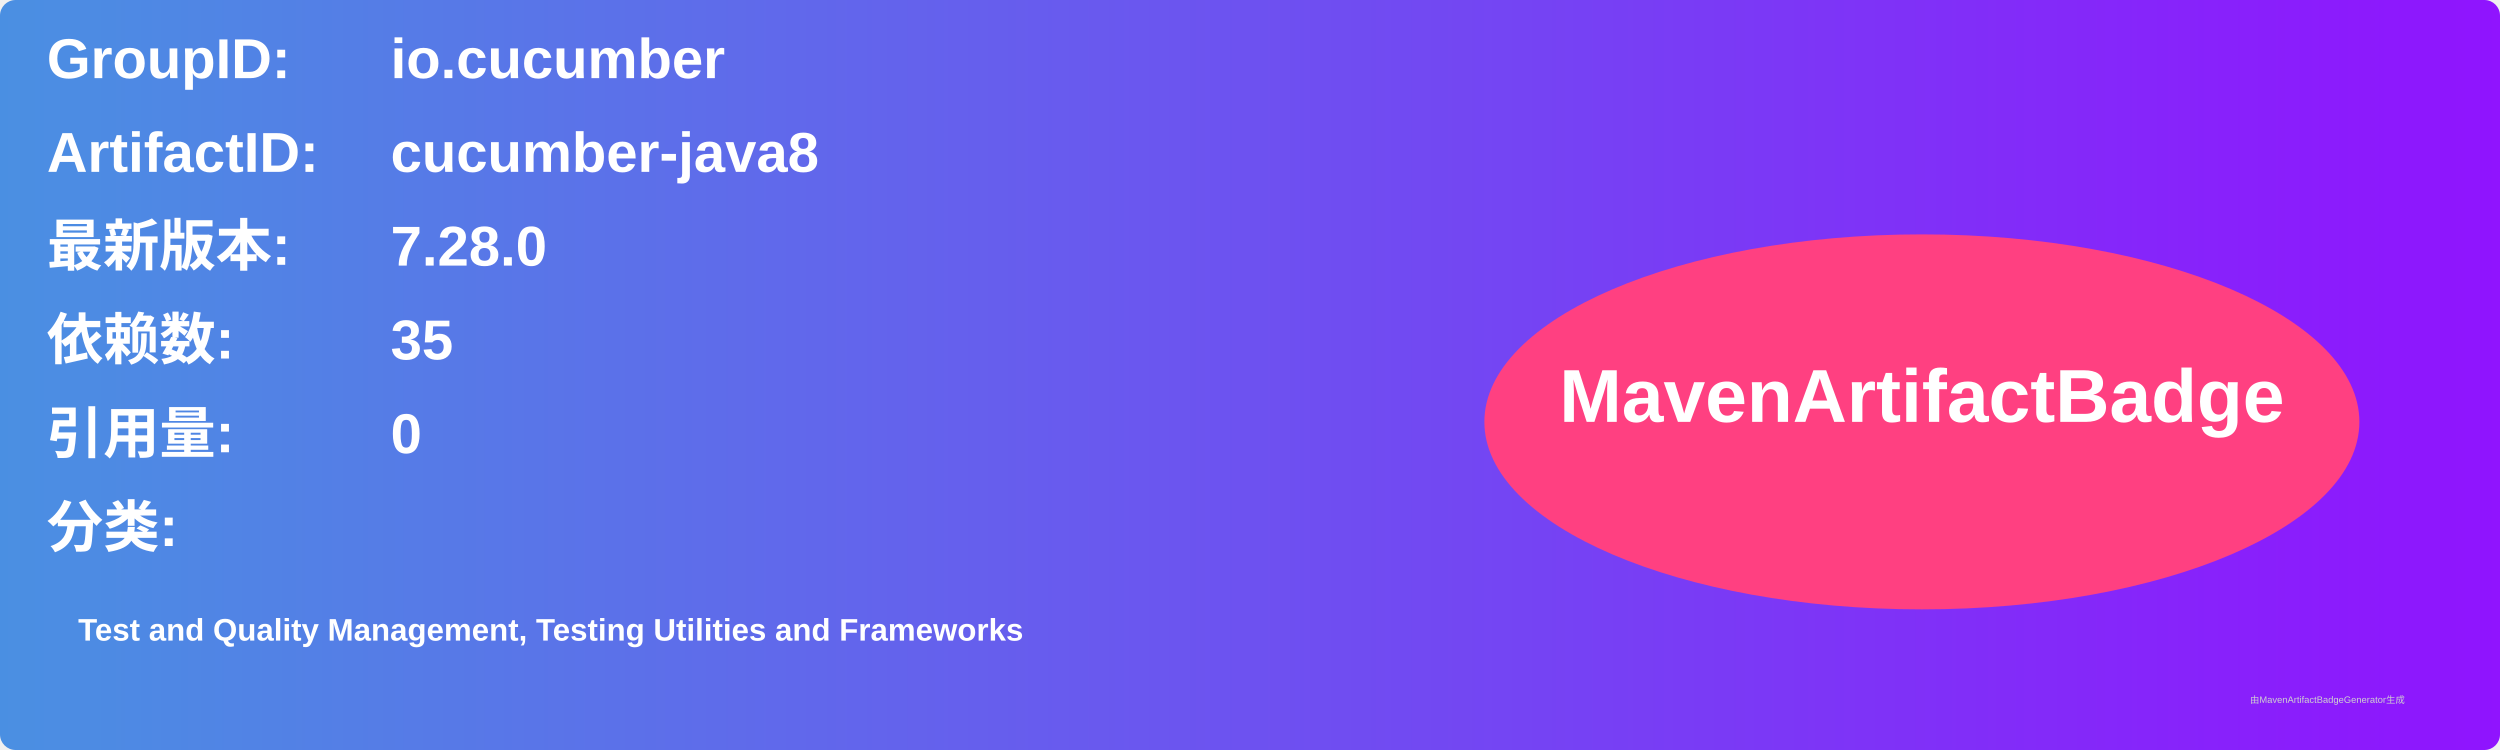
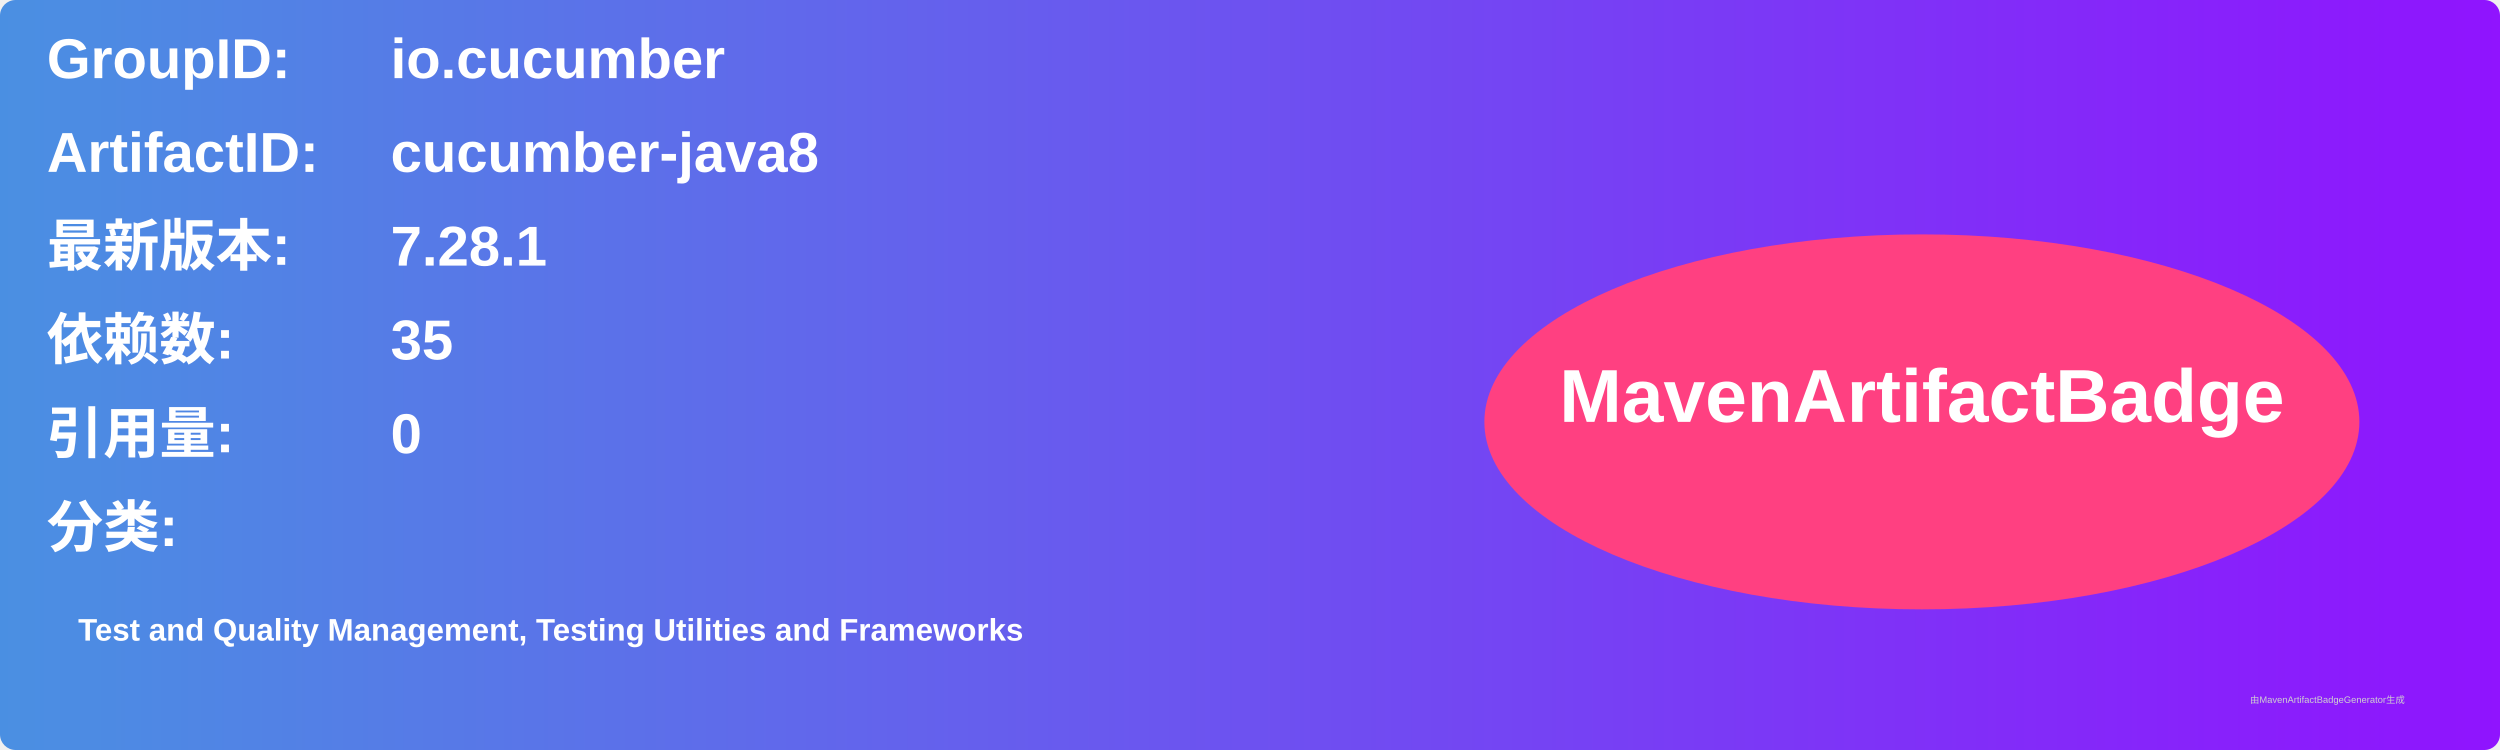
<svg xmlns="http://www.w3.org/2000/svg" width="800" height="240" viewBox="0 0 800 240">
  <linearGradient id="grad" x1="0%" y1="0%" x2="100%" y2="0%">
    <stop offset="0%" stop-color="#4a90e2" />
    <stop offset="100%" stop-color="#9013fe" />
  </linearGradient>
  <rect width="100%" height="100%" rx="5" ry="5" fill="url(#grad)" />
  <g transform="translate(15, 15)">
    <text x="0" y="10" font-family="Arial" font-size="18" fill="white" font-weight="bold" width="260">GroupID:</text>
    <text x="110" y="10" font-family="Arial" font-size="18" fill="white" font-weight="bold" width="460">io.cucumber</text>
    <text x="0" y="40" font-family="Arial" font-size="18" fill="white" font-weight="bold" width="260">ArtifactID:</text>
    <text x="110" y="40" font-family="Arial" font-size="18" fill="white" font-weight="bold" width="460">cucumber-java8</text>
    <text x="0" y="70" font-family="Arial" font-size="18" fill="white" font-weight="bold">最新版本:</text>
    <text x="110" y="70" font-family="Arial" font-size="18" fill="white" font-weight="bold">
-       <tspan font-weight="bold">7.28.0</tspan>
+       <tspan font-weight="bold">7.28.1</tspan>
    </text>
    <text x="0" y="100" font-family="Arial" font-size="18" fill="white" font-weight="bold">依赖数: </text>
    <text x="110" y="100" font-family="Arial" font-size="18" fill="white">
      <tspan font-weight="bold">35</tspan>
    </text>
    <text x="0" y="130" font-family="Arial" font-size="18" fill="white" font-weight="bold">引用量: </text>
    <text x="110" y="130" font-family="Arial" font-size="18" fill="white">
      <tspan font-weight="bold">0</tspan>
    </text>
    <text x="0" y="160" font-family="Arial" font-size="18" fill="white" font-weight="bold">分类:</text>
    <text x="10" y="190" font-family="Arial" font-size="10" fill="white">
      <tspan font-weight="bold">Test and Quality Management, Testing Utilities and Frameworks</tspan>
    </text>
    <ellipse cx="600" cy="120" rx="140" ry="60" fill="#ff4081" />
    <text x="600" y="120" text-anchor="middle" font-family="Arial" font-size="24" fill="white" font-weight="bold">MavenArtifactBadge</text>
  </g>
  <text x="720" y="225" font-family="Arial" font-size="3" fill="#d0d0d0">由MavenArtifactBadgeGenerator生成</text>
</svg>
